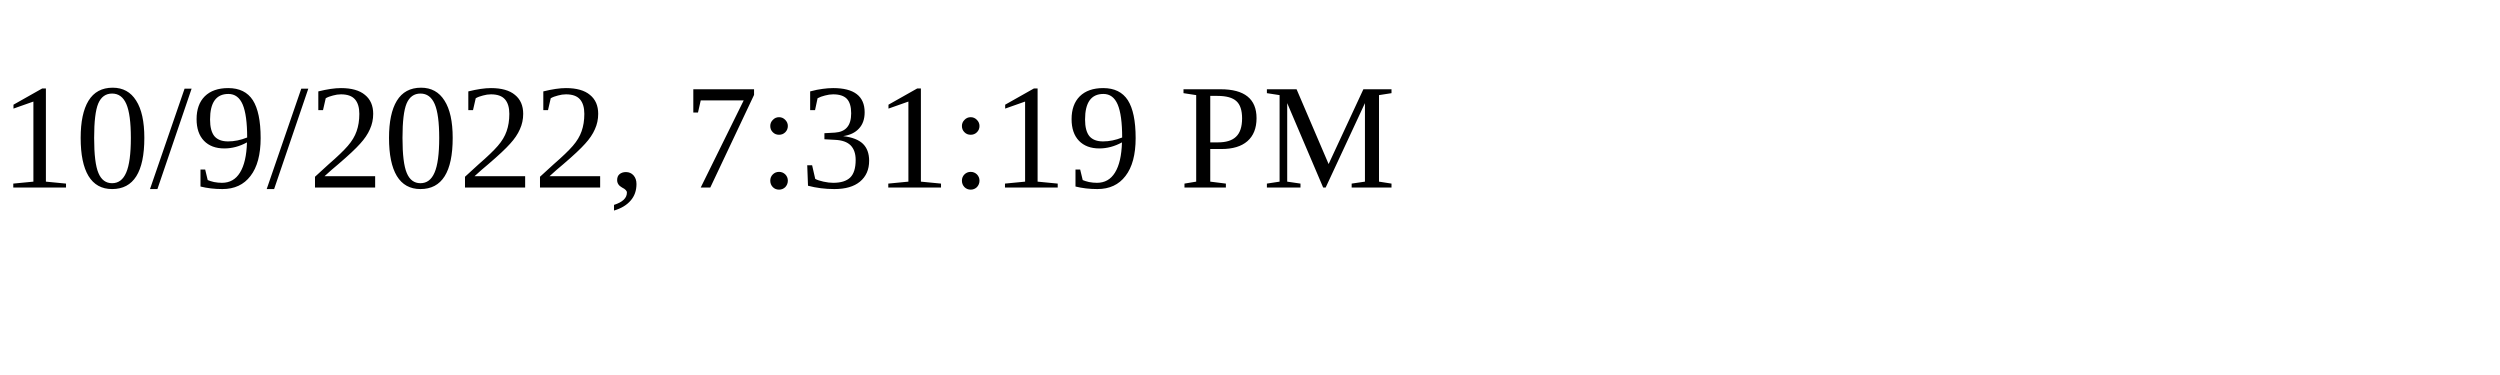
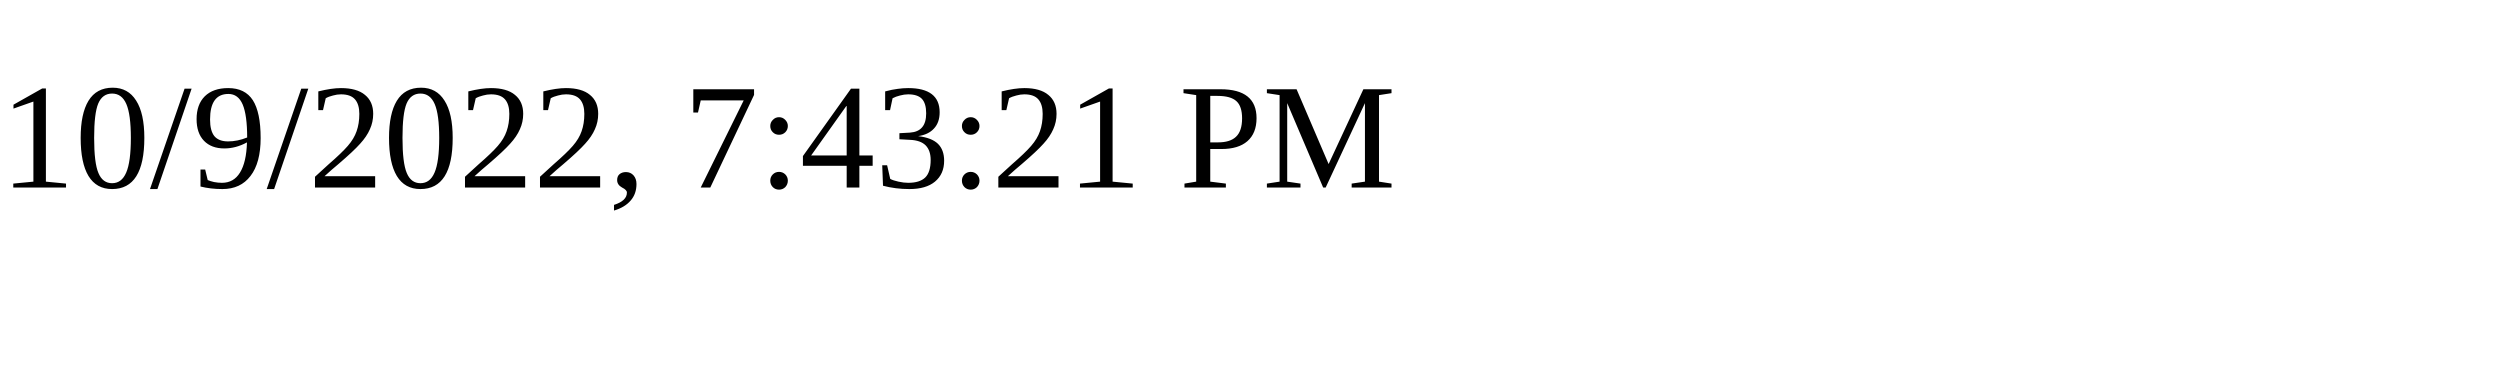
<svg xmlns="http://www.w3.org/2000/svg" height="30" width="200">
-   <text x="0" y="15">10/9/2022, 7:31:19 PM</text>
+   <text x="0" y="15">10/9/2022, 7:43:21 PM</text>
</svg>
